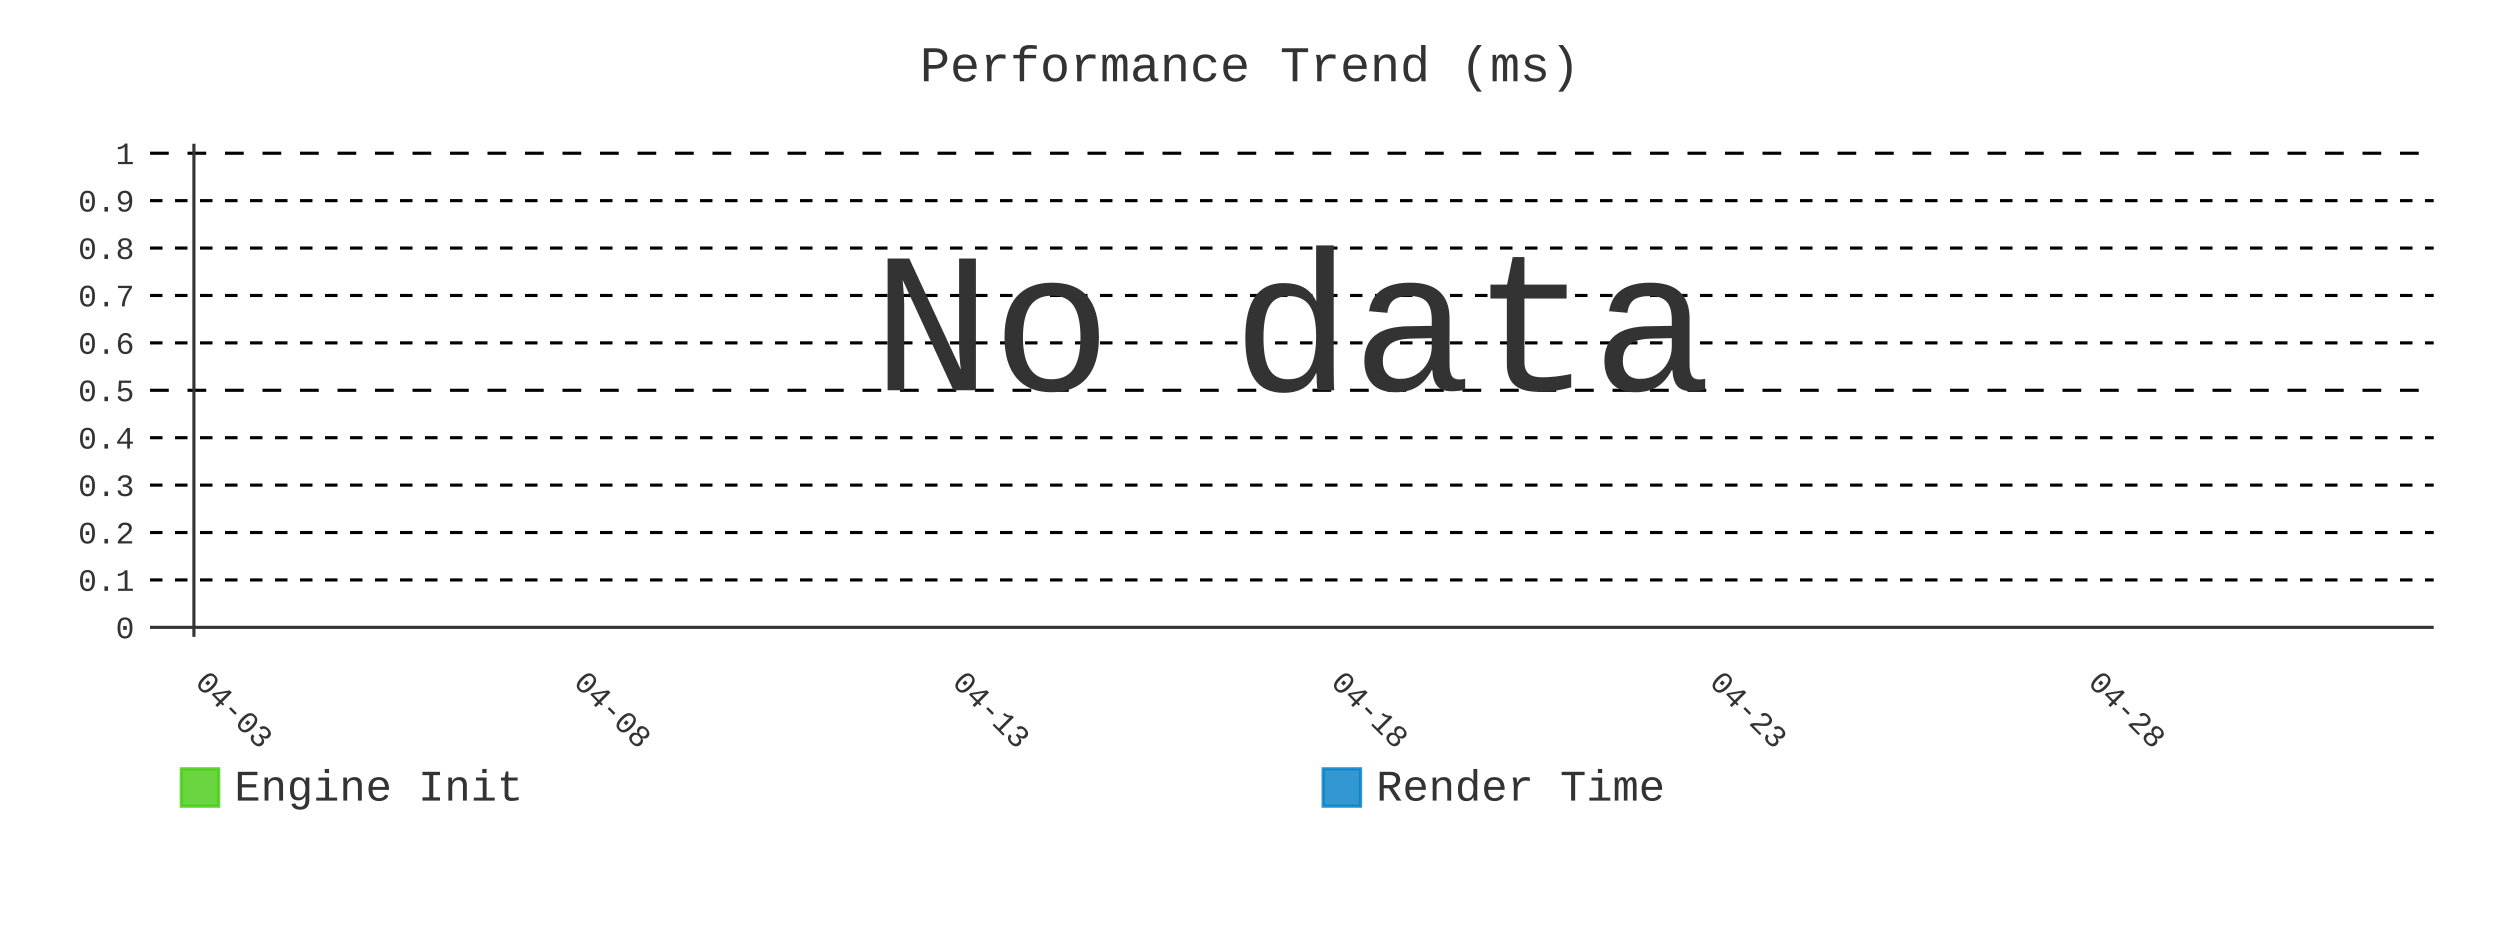
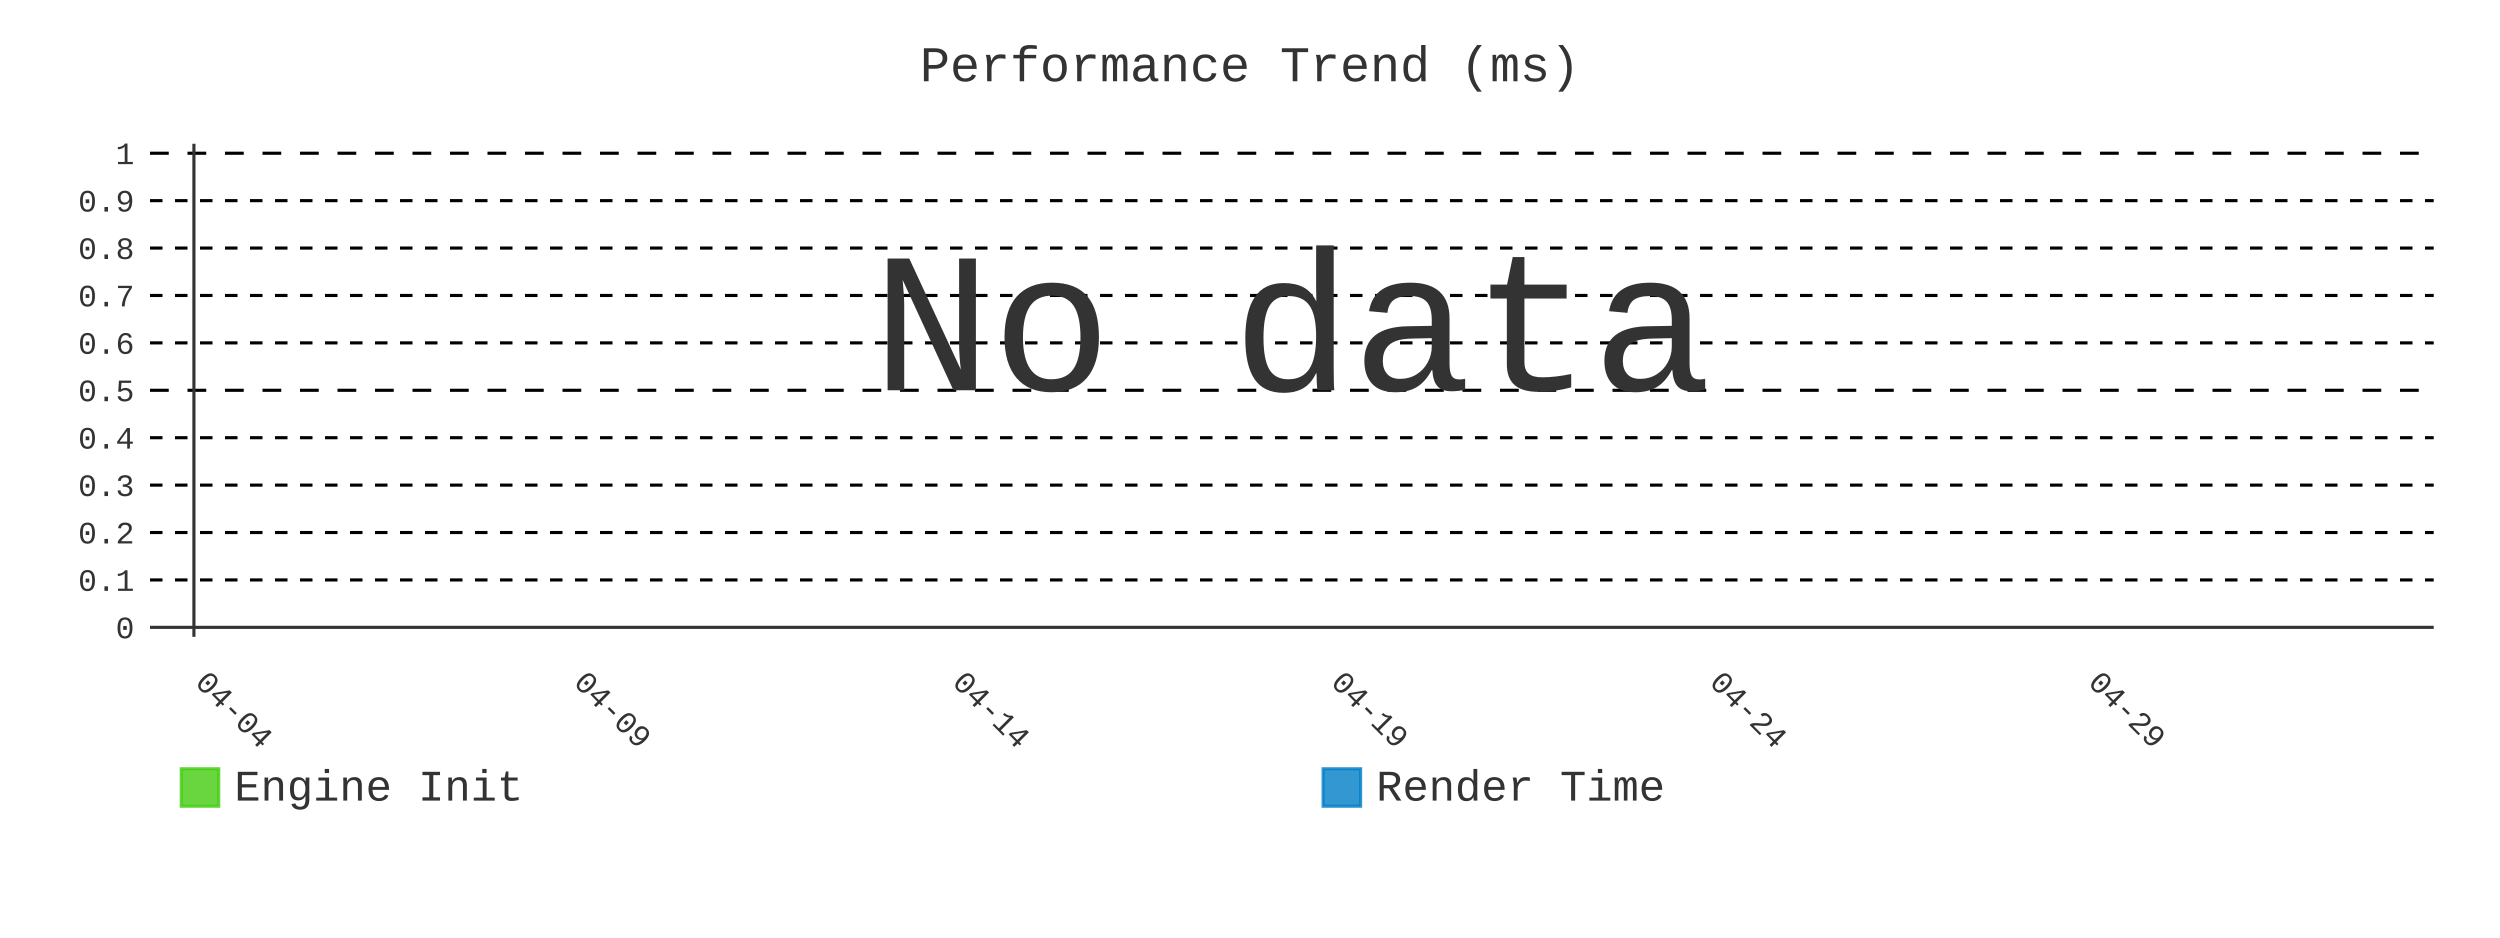
- <svg xmlns="http://www.w3.org/2000/svg" id="chart-d14f5647-e3fd-4594-9168-cebf17a66009" class="pygal-chart" viewBox="0 0 800 300">
+ <svg xmlns="http://www.w3.org/2000/svg" id="chart-6a3c23bb-279a-4618-8cd7-96adb3388fa2" class="pygal-chart" viewBox="0 0 800 300">
  <defs>
-     <style type="text/css">#chart-d14f5647-e3fd-4594-9168-cebf17a66009{-webkit-user-select:none;-webkit-font-smoothing:antialiased;font-family:Consolas,"Liberation Mono",Menlo,Courier,monospace}#chart-d14f5647-e3fd-4594-9168-cebf17a66009 .title{font-family:Consolas,"Liberation Mono",Menlo,Courier,monospace;font-size:16px}#chart-d14f5647-e3fd-4594-9168-cebf17a66009 .legends .legend text{font-family:Consolas,"Liberation Mono",Menlo,Courier,monospace;font-size:14px}#chart-d14f5647-e3fd-4594-9168-cebf17a66009 .axis text{font-family:Consolas,"Liberation Mono",Menlo,Courier,monospace;font-size:10px}#chart-d14f5647-e3fd-4594-9168-cebf17a66009 .axis text.major{font-family:Consolas,"Liberation Mono",Menlo,Courier,monospace;font-size:10px}#chart-d14f5647-e3fd-4594-9168-cebf17a66009 .text-overlay text.value{font-family:Consolas,"Liberation Mono",Menlo,Courier,monospace;font-size:16px}#chart-d14f5647-e3fd-4594-9168-cebf17a66009 .text-overlay text.label{font-family:Consolas,"Liberation Mono",Menlo,Courier,monospace;font-size:10px}#chart-d14f5647-e3fd-4594-9168-cebf17a66009 .tooltip{font-family:Consolas,"Liberation Mono",Menlo,Courier,monospace;font-size:14px}#chart-d14f5647-e3fd-4594-9168-cebf17a66009 text.no_data{font-family:Consolas,"Liberation Mono",Menlo,Courier,monospace;font-size:64px}
- #chart-d14f5647-e3fd-4594-9168-cebf17a66009{background-color:transparent}#chart-d14f5647-e3fd-4594-9168-cebf17a66009 path,#chart-d14f5647-e3fd-4594-9168-cebf17a66009 line,#chart-d14f5647-e3fd-4594-9168-cebf17a66009 rect,#chart-d14f5647-e3fd-4594-9168-cebf17a66009 circle{-webkit-transition:400ms;-moz-transition:400ms;transition:400ms}#chart-d14f5647-e3fd-4594-9168-cebf17a66009 .graph &gt; .background{fill:transparent}#chart-d14f5647-e3fd-4594-9168-cebf17a66009 .plot &gt; .background{fill:transparent}#chart-d14f5647-e3fd-4594-9168-cebf17a66009 .graph{fill:#333}#chart-d14f5647-e3fd-4594-9168-cebf17a66009 text.no_data{fill:#333}#chart-d14f5647-e3fd-4594-9168-cebf17a66009 .title{fill:#333}#chart-d14f5647-e3fd-4594-9168-cebf17a66009 .legends .legend text{fill:#333}#chart-d14f5647-e3fd-4594-9168-cebf17a66009 .legends .legend:hover text{fill:#333}#chart-d14f5647-e3fd-4594-9168-cebf17a66009 .axis .line{stroke:#333}#chart-d14f5647-e3fd-4594-9168-cebf17a66009 .axis .guide.line{stroke:#666}#chart-d14f5647-e3fd-4594-9168-cebf17a66009 .axis .major.line{stroke:#333}#chart-d14f5647-e3fd-4594-9168-cebf17a66009 .axis text.major{fill:#333}#chart-d14f5647-e3fd-4594-9168-cebf17a66009 .axis.y .guides:hover .guide.line,#chart-d14f5647-e3fd-4594-9168-cebf17a66009 .line-graph .axis.x .guides:hover .guide.line,#chart-d14f5647-e3fd-4594-9168-cebf17a66009 .stackedline-graph .axis.x .guides:hover .guide.line,#chart-d14f5647-e3fd-4594-9168-cebf17a66009 .xy-graph .axis.x .guides:hover .guide.line{stroke:#333}#chart-d14f5647-e3fd-4594-9168-cebf17a66009 .axis .guides:hover text{fill:#333}#chart-d14f5647-e3fd-4594-9168-cebf17a66009 .reactive{fill-opacity:.8;stroke-opacity:.8;stroke-width:1}#chart-d14f5647-e3fd-4594-9168-cebf17a66009 .ci{stroke:#333}#chart-d14f5647-e3fd-4594-9168-cebf17a66009 .reactive.active,#chart-d14f5647-e3fd-4594-9168-cebf17a66009 .active .reactive{fill-opacity:.9;stroke-opacity:.9;stroke-width:4}#chart-d14f5647-e3fd-4594-9168-cebf17a66009 .ci .reactive.active{stroke-width:1.5}#chart-d14f5647-e3fd-4594-9168-cebf17a66009 .series text{fill:#333}#chart-d14f5647-e3fd-4594-9168-cebf17a66009 .tooltip rect{fill:transparent;stroke:#333;-webkit-transition:opacity 400ms;-moz-transition:opacity 400ms;transition:opacity 400ms}#chart-d14f5647-e3fd-4594-9168-cebf17a66009 .tooltip .label{fill:#333}#chart-d14f5647-e3fd-4594-9168-cebf17a66009 .tooltip .label{fill:#333}#chart-d14f5647-e3fd-4594-9168-cebf17a66009 .tooltip .legend{font-size:.8em;fill:#666}#chart-d14f5647-e3fd-4594-9168-cebf17a66009 .tooltip .x_label{font-size:.6em;fill:#333}#chart-d14f5647-e3fd-4594-9168-cebf17a66009 .tooltip .xlink{font-size:.5em;text-decoration:underline}#chart-d14f5647-e3fd-4594-9168-cebf17a66009 .tooltip .value{font-size:1.5em}#chart-d14f5647-e3fd-4594-9168-cebf17a66009 .bound{font-size:.5em}#chart-d14f5647-e3fd-4594-9168-cebf17a66009 .max-value{font-size:.75em;fill:#666}#chart-d14f5647-e3fd-4594-9168-cebf17a66009 .map-element{fill:transparent;stroke:#666 !important}#chart-d14f5647-e3fd-4594-9168-cebf17a66009 .map-element .reactive{fill-opacity:inherit;stroke-opacity:inherit}#chart-d14f5647-e3fd-4594-9168-cebf17a66009 .color-0,#chart-d14f5647-e3fd-4594-9168-cebf17a66009 .color-0 a:visited{stroke:#4c1;fill:#4c1}#chart-d14f5647-e3fd-4594-9168-cebf17a66009 .color-1,#chart-d14f5647-e3fd-4594-9168-cebf17a66009 .color-1 a:visited{stroke:#007ec6;fill:#007ec6}#chart-d14f5647-e3fd-4594-9168-cebf17a66009 .text-overlay .color-0 text{fill:black}#chart-d14f5647-e3fd-4594-9168-cebf17a66009 .text-overlay .color-1 text{fill:black}
- #chart-d14f5647-e3fd-4594-9168-cebf17a66009 text.no_data{text-anchor:middle}#chart-d14f5647-e3fd-4594-9168-cebf17a66009 .guide.line{fill:none}#chart-d14f5647-e3fd-4594-9168-cebf17a66009 .centered{text-anchor:middle}#chart-d14f5647-e3fd-4594-9168-cebf17a66009 .title{text-anchor:middle}#chart-d14f5647-e3fd-4594-9168-cebf17a66009 .legends .legend text{fill-opacity:1}#chart-d14f5647-e3fd-4594-9168-cebf17a66009 .axis.x text{text-anchor:middle}#chart-d14f5647-e3fd-4594-9168-cebf17a66009 .axis.x:not(.web) text[transform]{text-anchor:start}#chart-d14f5647-e3fd-4594-9168-cebf17a66009 .axis.x:not(.web) text[transform].backwards{text-anchor:end}#chart-d14f5647-e3fd-4594-9168-cebf17a66009 .axis.y text{text-anchor:end}#chart-d14f5647-e3fd-4594-9168-cebf17a66009 .axis.y text[transform].backwards{text-anchor:start}#chart-d14f5647-e3fd-4594-9168-cebf17a66009 .axis.y2 text{text-anchor:start}#chart-d14f5647-e3fd-4594-9168-cebf17a66009 .axis.y2 text[transform].backwards{text-anchor:end}#chart-d14f5647-e3fd-4594-9168-cebf17a66009 .axis .guide.line{stroke-dasharray:4,4;stroke:black}#chart-d14f5647-e3fd-4594-9168-cebf17a66009 .axis .major.guide.line{stroke-dasharray:6,6;stroke:black}#chart-d14f5647-e3fd-4594-9168-cebf17a66009 .horizontal .axis.y .guide.line,#chart-d14f5647-e3fd-4594-9168-cebf17a66009 .horizontal .axis.y2 .guide.line,#chart-d14f5647-e3fd-4594-9168-cebf17a66009 .vertical .axis.x .guide.line{opacity:0}#chart-d14f5647-e3fd-4594-9168-cebf17a66009 .horizontal .axis.always_show .guide.line,#chart-d14f5647-e3fd-4594-9168-cebf17a66009 .vertical .axis.always_show .guide.line{opacity:1 !important}#chart-d14f5647-e3fd-4594-9168-cebf17a66009 .axis.y .guides:hover .guide.line,#chart-d14f5647-e3fd-4594-9168-cebf17a66009 .axis.y2 .guides:hover .guide.line,#chart-d14f5647-e3fd-4594-9168-cebf17a66009 .axis.x .guides:hover .guide.line{opacity:1}#chart-d14f5647-e3fd-4594-9168-cebf17a66009 .axis .guides:hover text{opacity:1}#chart-d14f5647-e3fd-4594-9168-cebf17a66009 .nofill{fill:none}#chart-d14f5647-e3fd-4594-9168-cebf17a66009 .subtle-fill{fill-opacity:.2}#chart-d14f5647-e3fd-4594-9168-cebf17a66009 .dot{stroke-width:1px;fill-opacity:1;stroke-opacity:1}#chart-d14f5647-e3fd-4594-9168-cebf17a66009 .dot.active{stroke-width:5px}#chart-d14f5647-e3fd-4594-9168-cebf17a66009 .dot.negative{fill:transparent}#chart-d14f5647-e3fd-4594-9168-cebf17a66009 text,#chart-d14f5647-e3fd-4594-9168-cebf17a66009 tspan{stroke:none !important}#chart-d14f5647-e3fd-4594-9168-cebf17a66009 .series text.active{opacity:1}#chart-d14f5647-e3fd-4594-9168-cebf17a66009 .tooltip rect{fill-opacity:.95;stroke-width:.5}#chart-d14f5647-e3fd-4594-9168-cebf17a66009 .tooltip text{fill-opacity:1}#chart-d14f5647-e3fd-4594-9168-cebf17a66009 .showable{visibility:hidden}#chart-d14f5647-e3fd-4594-9168-cebf17a66009 .showable.shown{visibility:visible}#chart-d14f5647-e3fd-4594-9168-cebf17a66009 .gauge-background{fill:rgba(229,229,229,1);stroke:none}#chart-d14f5647-e3fd-4594-9168-cebf17a66009 .bg-lines{stroke:transparent;stroke-width:2px}</style>
+     <style type="text/css">#chart-6a3c23bb-279a-4618-8cd7-96adb3388fa2{-webkit-user-select:none;-webkit-font-smoothing:antialiased;font-family:Consolas,"Liberation Mono",Menlo,Courier,monospace}#chart-6a3c23bb-279a-4618-8cd7-96adb3388fa2 .title{font-family:Consolas,"Liberation Mono",Menlo,Courier,monospace;font-size:16px}#chart-6a3c23bb-279a-4618-8cd7-96adb3388fa2 .legends .legend text{font-family:Consolas,"Liberation Mono",Menlo,Courier,monospace;font-size:14px}#chart-6a3c23bb-279a-4618-8cd7-96adb3388fa2 .axis text{font-family:Consolas,"Liberation Mono",Menlo,Courier,monospace;font-size:10px}#chart-6a3c23bb-279a-4618-8cd7-96adb3388fa2 .axis text.major{font-family:Consolas,"Liberation Mono",Menlo,Courier,monospace;font-size:10px}#chart-6a3c23bb-279a-4618-8cd7-96adb3388fa2 .text-overlay text.value{font-family:Consolas,"Liberation Mono",Menlo,Courier,monospace;font-size:16px}#chart-6a3c23bb-279a-4618-8cd7-96adb3388fa2 .text-overlay text.label{font-family:Consolas,"Liberation Mono",Menlo,Courier,monospace;font-size:10px}#chart-6a3c23bb-279a-4618-8cd7-96adb3388fa2 .tooltip{font-family:Consolas,"Liberation Mono",Menlo,Courier,monospace;font-size:14px}#chart-6a3c23bb-279a-4618-8cd7-96adb3388fa2 text.no_data{font-family:Consolas,"Liberation Mono",Menlo,Courier,monospace;font-size:64px}
+ #chart-6a3c23bb-279a-4618-8cd7-96adb3388fa2{background-color:transparent}#chart-6a3c23bb-279a-4618-8cd7-96adb3388fa2 path,#chart-6a3c23bb-279a-4618-8cd7-96adb3388fa2 line,#chart-6a3c23bb-279a-4618-8cd7-96adb3388fa2 rect,#chart-6a3c23bb-279a-4618-8cd7-96adb3388fa2 circle{-webkit-transition:400ms;-moz-transition:400ms;transition:400ms}#chart-6a3c23bb-279a-4618-8cd7-96adb3388fa2 .graph &gt; .background{fill:transparent}#chart-6a3c23bb-279a-4618-8cd7-96adb3388fa2 .plot &gt; .background{fill:transparent}#chart-6a3c23bb-279a-4618-8cd7-96adb3388fa2 .graph{fill:#333}#chart-6a3c23bb-279a-4618-8cd7-96adb3388fa2 text.no_data{fill:#333}#chart-6a3c23bb-279a-4618-8cd7-96adb3388fa2 .title{fill:#333}#chart-6a3c23bb-279a-4618-8cd7-96adb3388fa2 .legends .legend text{fill:#333}#chart-6a3c23bb-279a-4618-8cd7-96adb3388fa2 .legends .legend:hover text{fill:#333}#chart-6a3c23bb-279a-4618-8cd7-96adb3388fa2 .axis .line{stroke:#333}#chart-6a3c23bb-279a-4618-8cd7-96adb3388fa2 .axis .guide.line{stroke:#666}#chart-6a3c23bb-279a-4618-8cd7-96adb3388fa2 .axis .major.line{stroke:#333}#chart-6a3c23bb-279a-4618-8cd7-96adb3388fa2 .axis text.major{fill:#333}#chart-6a3c23bb-279a-4618-8cd7-96adb3388fa2 .axis.y .guides:hover .guide.line,#chart-6a3c23bb-279a-4618-8cd7-96adb3388fa2 .line-graph .axis.x .guides:hover .guide.line,#chart-6a3c23bb-279a-4618-8cd7-96adb3388fa2 .stackedline-graph .axis.x .guides:hover .guide.line,#chart-6a3c23bb-279a-4618-8cd7-96adb3388fa2 .xy-graph .axis.x .guides:hover .guide.line{stroke:#333}#chart-6a3c23bb-279a-4618-8cd7-96adb3388fa2 .axis .guides:hover text{fill:#333}#chart-6a3c23bb-279a-4618-8cd7-96adb3388fa2 .reactive{fill-opacity:.8;stroke-opacity:.8;stroke-width:1}#chart-6a3c23bb-279a-4618-8cd7-96adb3388fa2 .ci{stroke:#333}#chart-6a3c23bb-279a-4618-8cd7-96adb3388fa2 .reactive.active,#chart-6a3c23bb-279a-4618-8cd7-96adb3388fa2 .active .reactive{fill-opacity:.9;stroke-opacity:.9;stroke-width:4}#chart-6a3c23bb-279a-4618-8cd7-96adb3388fa2 .ci .reactive.active{stroke-width:1.5}#chart-6a3c23bb-279a-4618-8cd7-96adb3388fa2 .series text{fill:#333}#chart-6a3c23bb-279a-4618-8cd7-96adb3388fa2 .tooltip rect{fill:transparent;stroke:#333;-webkit-transition:opacity 400ms;-moz-transition:opacity 400ms;transition:opacity 400ms}#chart-6a3c23bb-279a-4618-8cd7-96adb3388fa2 .tooltip .label{fill:#333}#chart-6a3c23bb-279a-4618-8cd7-96adb3388fa2 .tooltip .label{fill:#333}#chart-6a3c23bb-279a-4618-8cd7-96adb3388fa2 .tooltip .legend{font-size:.8em;fill:#666}#chart-6a3c23bb-279a-4618-8cd7-96adb3388fa2 .tooltip .x_label{font-size:.6em;fill:#333}#chart-6a3c23bb-279a-4618-8cd7-96adb3388fa2 .tooltip .xlink{font-size:.5em;text-decoration:underline}#chart-6a3c23bb-279a-4618-8cd7-96adb3388fa2 .tooltip .value{font-size:1.5em}#chart-6a3c23bb-279a-4618-8cd7-96adb3388fa2 .bound{font-size:.5em}#chart-6a3c23bb-279a-4618-8cd7-96adb3388fa2 .max-value{font-size:.75em;fill:#666}#chart-6a3c23bb-279a-4618-8cd7-96adb3388fa2 .map-element{fill:transparent;stroke:#666 !important}#chart-6a3c23bb-279a-4618-8cd7-96adb3388fa2 .map-element .reactive{fill-opacity:inherit;stroke-opacity:inherit}#chart-6a3c23bb-279a-4618-8cd7-96adb3388fa2 .color-0,#chart-6a3c23bb-279a-4618-8cd7-96adb3388fa2 .color-0 a:visited{stroke:#4c1;fill:#4c1}#chart-6a3c23bb-279a-4618-8cd7-96adb3388fa2 .color-1,#chart-6a3c23bb-279a-4618-8cd7-96adb3388fa2 .color-1 a:visited{stroke:#007ec6;fill:#007ec6}#chart-6a3c23bb-279a-4618-8cd7-96adb3388fa2 .text-overlay .color-0 text{fill:black}#chart-6a3c23bb-279a-4618-8cd7-96adb3388fa2 .text-overlay .color-1 text{fill:black}
+ #chart-6a3c23bb-279a-4618-8cd7-96adb3388fa2 text.no_data{text-anchor:middle}#chart-6a3c23bb-279a-4618-8cd7-96adb3388fa2 .guide.line{fill:none}#chart-6a3c23bb-279a-4618-8cd7-96adb3388fa2 .centered{text-anchor:middle}#chart-6a3c23bb-279a-4618-8cd7-96adb3388fa2 .title{text-anchor:middle}#chart-6a3c23bb-279a-4618-8cd7-96adb3388fa2 .legends .legend text{fill-opacity:1}#chart-6a3c23bb-279a-4618-8cd7-96adb3388fa2 .axis.x text{text-anchor:middle}#chart-6a3c23bb-279a-4618-8cd7-96adb3388fa2 .axis.x:not(.web) text[transform]{text-anchor:start}#chart-6a3c23bb-279a-4618-8cd7-96adb3388fa2 .axis.x:not(.web) text[transform].backwards{text-anchor:end}#chart-6a3c23bb-279a-4618-8cd7-96adb3388fa2 .axis.y text{text-anchor:end}#chart-6a3c23bb-279a-4618-8cd7-96adb3388fa2 .axis.y text[transform].backwards{text-anchor:start}#chart-6a3c23bb-279a-4618-8cd7-96adb3388fa2 .axis.y2 text{text-anchor:start}#chart-6a3c23bb-279a-4618-8cd7-96adb3388fa2 .axis.y2 text[transform].backwards{text-anchor:end}#chart-6a3c23bb-279a-4618-8cd7-96adb3388fa2 .axis .guide.line{stroke-dasharray:4,4;stroke:black}#chart-6a3c23bb-279a-4618-8cd7-96adb3388fa2 .axis .major.guide.line{stroke-dasharray:6,6;stroke:black}#chart-6a3c23bb-279a-4618-8cd7-96adb3388fa2 .horizontal .axis.y .guide.line,#chart-6a3c23bb-279a-4618-8cd7-96adb3388fa2 .horizontal .axis.y2 .guide.line,#chart-6a3c23bb-279a-4618-8cd7-96adb3388fa2 .vertical .axis.x .guide.line{opacity:0}#chart-6a3c23bb-279a-4618-8cd7-96adb3388fa2 .horizontal .axis.always_show .guide.line,#chart-6a3c23bb-279a-4618-8cd7-96adb3388fa2 .vertical .axis.always_show .guide.line{opacity:1 !important}#chart-6a3c23bb-279a-4618-8cd7-96adb3388fa2 .axis.y .guides:hover .guide.line,#chart-6a3c23bb-279a-4618-8cd7-96adb3388fa2 .axis.y2 .guides:hover .guide.line,#chart-6a3c23bb-279a-4618-8cd7-96adb3388fa2 .axis.x .guides:hover .guide.line{opacity:1}#chart-6a3c23bb-279a-4618-8cd7-96adb3388fa2 .axis .guides:hover text{opacity:1}#chart-6a3c23bb-279a-4618-8cd7-96adb3388fa2 .nofill{fill:none}#chart-6a3c23bb-279a-4618-8cd7-96adb3388fa2 .subtle-fill{fill-opacity:.2}#chart-6a3c23bb-279a-4618-8cd7-96adb3388fa2 .dot{stroke-width:1px;fill-opacity:1;stroke-opacity:1}#chart-6a3c23bb-279a-4618-8cd7-96adb3388fa2 .dot.active{stroke-width:5px}#chart-6a3c23bb-279a-4618-8cd7-96adb3388fa2 .dot.negative{fill:transparent}#chart-6a3c23bb-279a-4618-8cd7-96adb3388fa2 text,#chart-6a3c23bb-279a-4618-8cd7-96adb3388fa2 tspan{stroke:none !important}#chart-6a3c23bb-279a-4618-8cd7-96adb3388fa2 .series text.active{opacity:1}#chart-6a3c23bb-279a-4618-8cd7-96adb3388fa2 .tooltip rect{fill-opacity:.95;stroke-width:.5}#chart-6a3c23bb-279a-4618-8cd7-96adb3388fa2 .tooltip text{fill-opacity:1}#chart-6a3c23bb-279a-4618-8cd7-96adb3388fa2 .showable{visibility:hidden}#chart-6a3c23bb-279a-4618-8cd7-96adb3388fa2 .showable.shown{visibility:visible}#chart-6a3c23bb-279a-4618-8cd7-96adb3388fa2 .gauge-background{fill:rgba(229,229,229,1);stroke:none}#chart-6a3c23bb-279a-4618-8cd7-96adb3388fa2 .bg-lines{stroke:transparent;stroke-width:2px}</style>
  </defs>
  <g class="graph line-graph vertical">
    <rect x="0" y="0" width="800" height="300" class="background" />
    <g transform="translate(48, 46)" class="plot">
      <rect x="0" y="0" width="730.787" height="157.787" class="background" />
      <g class="axis y always_show">
        <g class="guides">
          <path d="M0 154.752 h730.787" class="axis major line" />
          <text x="-5" y="158.252" class="major">0</text>
        </g>
        <g class="guides">
          <path d="M0 139.581 h730.787" class="guide line" />
          <text x="-5" y="143.081" class="">0.1</text>
        </g>
        <g class="guides">
          <path d="M0 124.409 h730.787" class="guide line" />
          <text x="-5" y="127.909" class="">0.2</text>
        </g>
        <g class="guides">
          <path d="M0 109.237 h730.787" class="guide line" />
          <text x="-5" y="112.737" class="">0.3</text>
        </g>
        <g class="guides">
          <path d="M0 94.065 h730.787" class="guide line" />
          <text x="-5" y="97.565" class="">0.4</text>
        </g>
        <g class="guides">
          <path d="M0 78.893 h730.787" class="major guide line" />
          <text x="-5" y="82.393" class="major">0.5</text>
        </g>
        <g class="guides">
          <path d="M0 63.722 h730.787" class="guide line" />
          <text x="-5" y="67.222" class="">0.6</text>
        </g>
        <g class="guides">
          <path d="M0 48.55 h730.787" class="guide line" />
          <text x="-5" y="52.05" class="">0.7</text>
        </g>
        <g class="guides">
          <path d="M0 33.378 h730.787" class="guide line" />
          <text x="-5" y="36.878" class="">0.8</text>
        </g>
        <g class="guides">
          <path d="M0 18.206 h730.787" class="guide line" />
          <text x="-5" y="21.706" class="">0.9</text>
        </g>
        <g class="guides">
          <path d="M0 3.034 h730.787" class="major guide line" />
          <text x="-5" y="6.534" class="major">1</text>
        </g>
      </g>
      <g class="axis x">
        <g class="guides">
          <path d="M14.054 0 v157.787" class="major line" />
-           <text x="14.054" y="172.787" class="major" transform="rotate(45 14.05359 172.7868)">04-03</text>
+           <text x="14.054" y="172.787" class="major" transform="rotate(45 14.05359 172.7868)">04-04</text>
        </g>
        <g class="guides">
          <path d="M135.205 0 v157.787" class="major guide line" />
-           <text x="135.205" y="172.787" class="major" transform="rotate(45 135.2052 172.7868)">04-08</text>
+           <text x="135.205" y="172.787" class="major" transform="rotate(45 135.2052 172.7868)">04-09</text>
        </g>
        <g class="guides">
          <path d="M256.357 0 v157.787" class="major guide line" />
-           <text x="256.357" y="172.787" class="major" transform="rotate(45 256.3569 172.7868)">04-13</text>
+           <text x="256.357" y="172.787" class="major" transform="rotate(45 256.3569 172.7868)">04-14</text>
        </g>
        <g class="guides">
          <path d="M377.509 0 v157.787" class="major guide line" />
-           <text x="377.509" y="172.787" class="major" transform="rotate(45 377.5086 172.7868)">04-18</text>
+           <text x="377.509" y="172.787" class="major" transform="rotate(45 377.5086 172.7868)">04-19</text>
        </g>
        <g class="guides">
          <path d="M498.66 0 v157.787" class="major guide line" />
-           <text x="498.66" y="172.787" class="major" transform="rotate(45 498.6602 172.7868)">04-23</text>
+           <text x="498.66" y="172.787" class="major" transform="rotate(45 498.6602 172.7868)">04-24</text>
        </g>
        <g class="guides">
          <path d="M619.812 0 v157.787" class="major guide line" />
-           <text x="619.812" y="172.787" class="major" transform="rotate(45 619.8119 172.7868)">04-28</text>
+           <text x="619.812" y="172.787" class="major" transform="rotate(45 619.8119 172.7868)">04-29</text>
        </g>
      </g>
    </g>
    <g class="titles">
      <text x="400.0" y="26" class="title plot_title">Performance Trend (ms)</text>
    </g>
    <g transform="translate(48, 46)" class="plot overlay" />
    <g transform="translate(48, 46)" class="plot text-overlay">
      <text x="365.393" y="78.893" class="no_data">No data</text>
    </g>
    <g transform="translate(48, 46)" class="plot tooltip-overlay">
      <g transform="translate(0 0)" style="opacity: 0" class="tooltip">
        <rect rx="0" ry="0" width="0" height="0" class="tooltip-box" />
        <g class="text" />
      </g>
    </g>
    <g transform="translate(58, 245)" class="legends">
      <g id="activate-serie-0" class="legend reactive activate-serie">
        <rect x="0.0" y="1.0" width="12" height="12" class="color-0 reactive" />
        <text x="17.0" y="11.2">Engine Init</text>
      </g>
      <g id="activate-serie-1" class="legend reactive activate-serie">
        <rect x="365.393" y="1.0" width="12" height="12" class="color-1 reactive" />
        <text x="382.393" y="11.2">Render Time</text>
      </g>
    </g>
  </g>
</svg>
